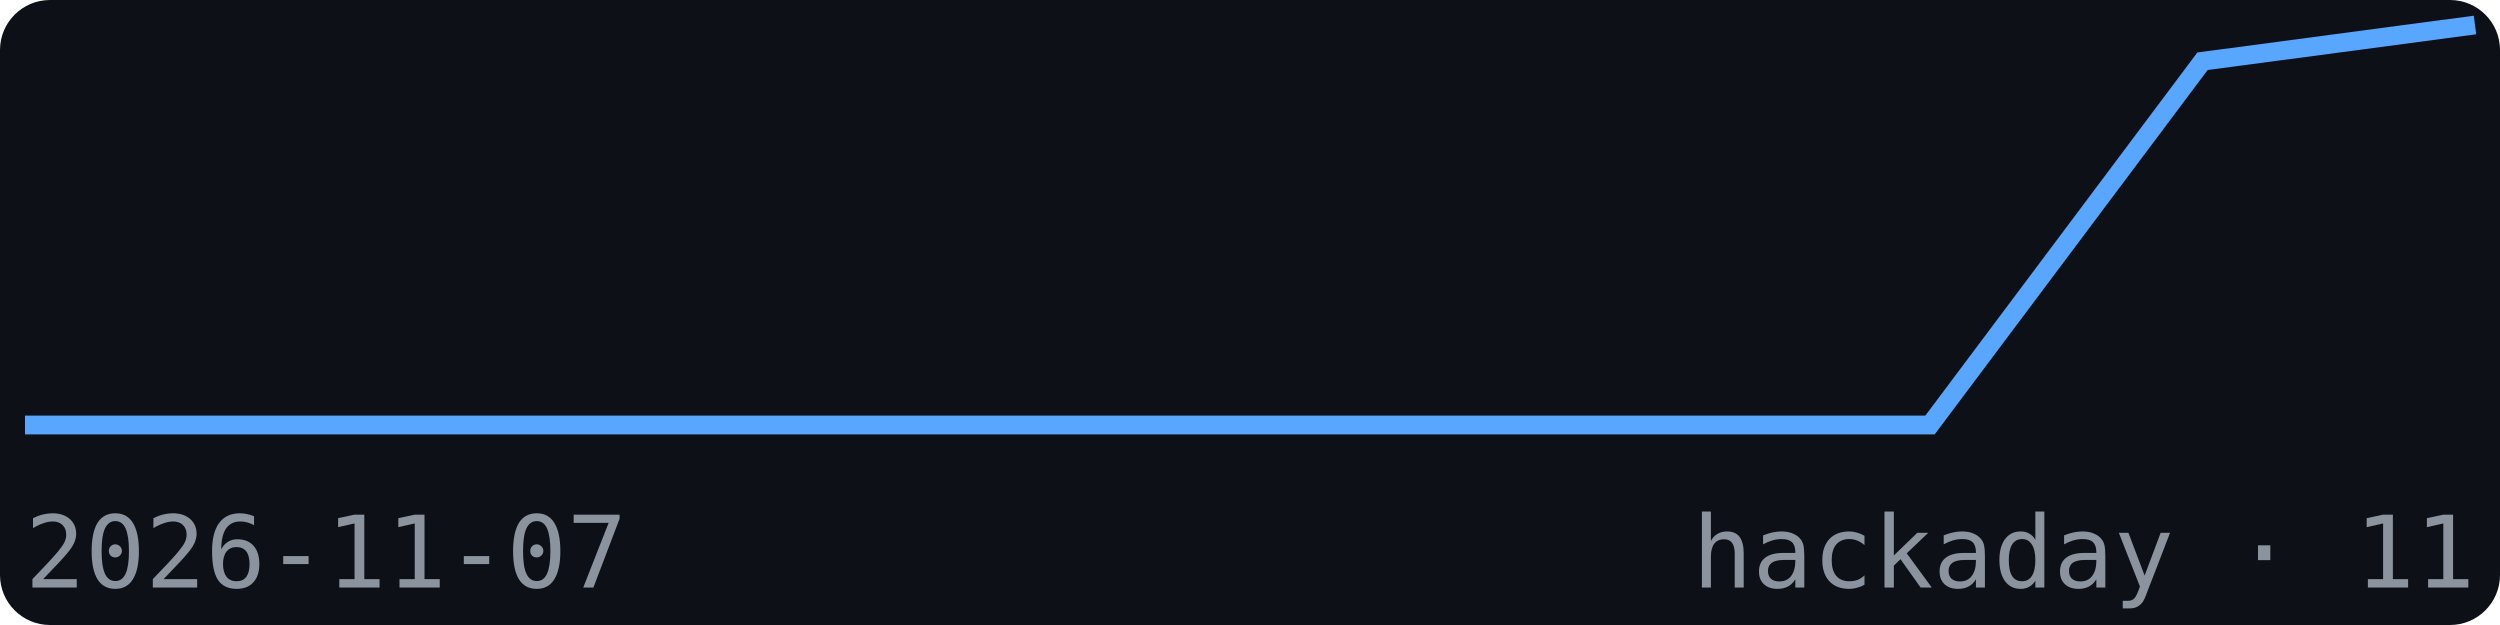
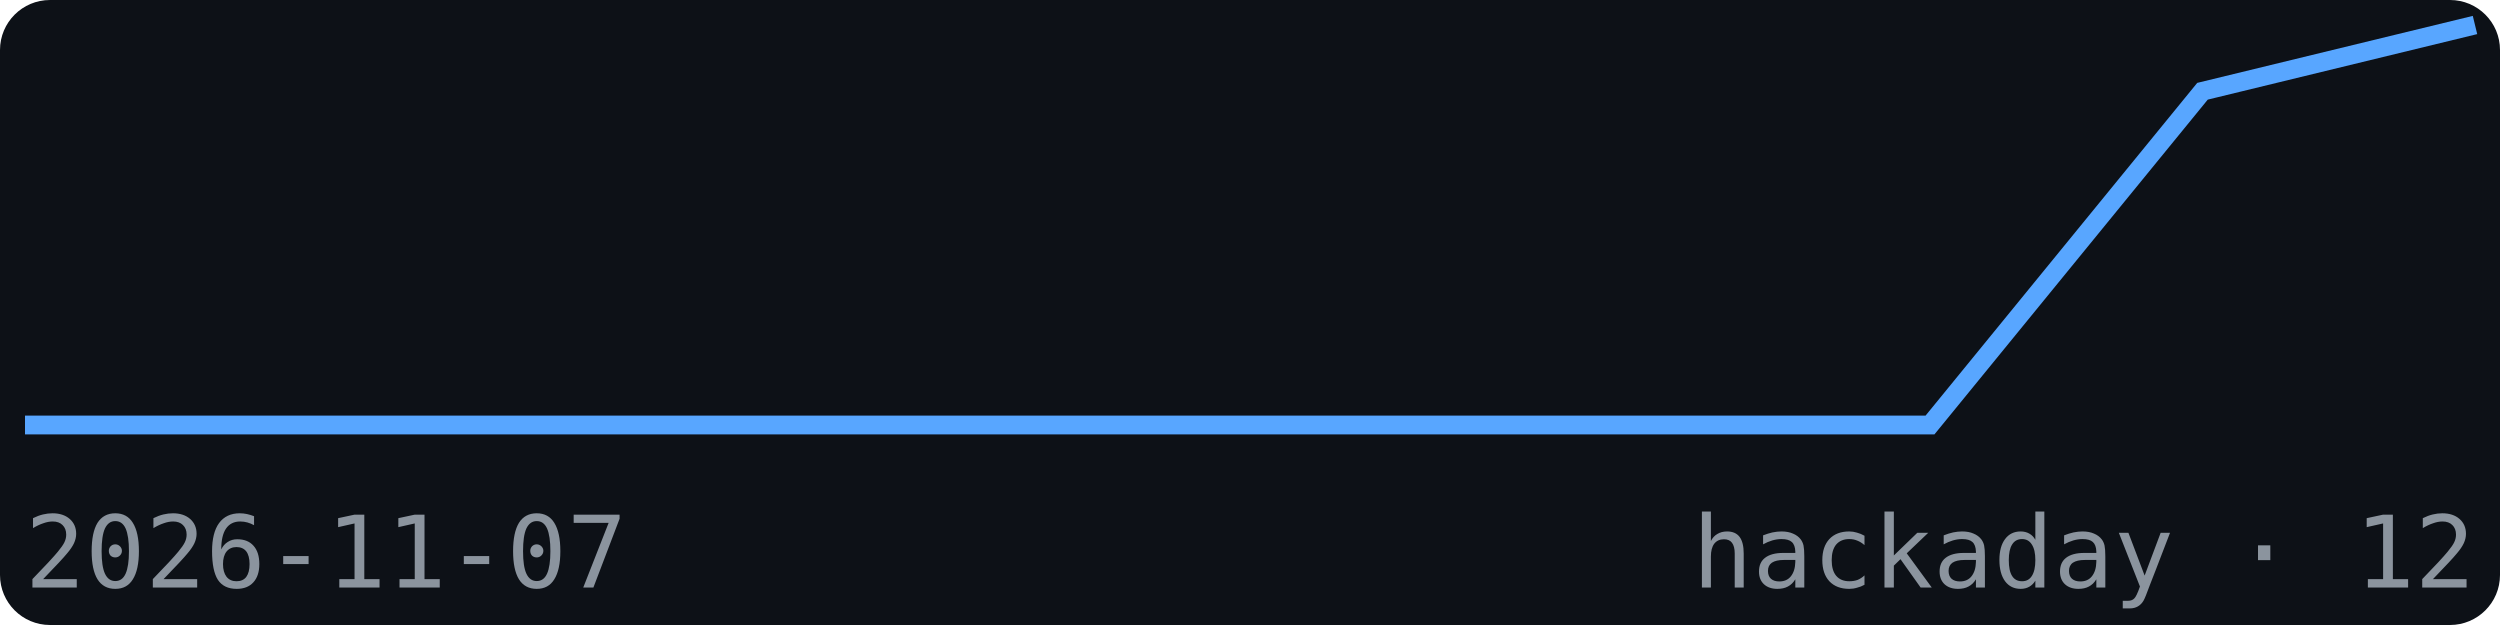
<svg xmlns="http://www.w3.org/2000/svg" width="200" height="50" viewBox="0 0 200 50" font-family="monospace">
  <rect width="200" height="50" fill="#0d1117" rx="4" />
-   <polyline points="2.0,34.0 23.8,34.0 45.6,34.0 67.3,34.0 89.1,34.0 110.9,34.0 132.7,34.0 154.4,34.0 176.2,4.9 198.0,2.0" fill="none" stroke="#58a6ff" stroke-width="1.5" />
+   <polyline points="2.0,34.0 23.8,34.0 45.6,34.0 67.3,34.0 89.1,34.0 110.9,34.0 132.7,34.0 154.4,34.0 176.2,7.3 198.0,2.0" fill="none" stroke="#58a6ff" stroke-width="1.5" />
  <text x="2" y="47" font-size="8" fill="#8b949e">2026-11-07</text>
-   <text x="198" y="47" font-size="8" fill="#8b949e" text-anchor="end">hackaday · 11</text>
+   <text x="198" y="47" font-size="8" fill="#8b949e" text-anchor="end">hackaday · 12</text>
</svg>
